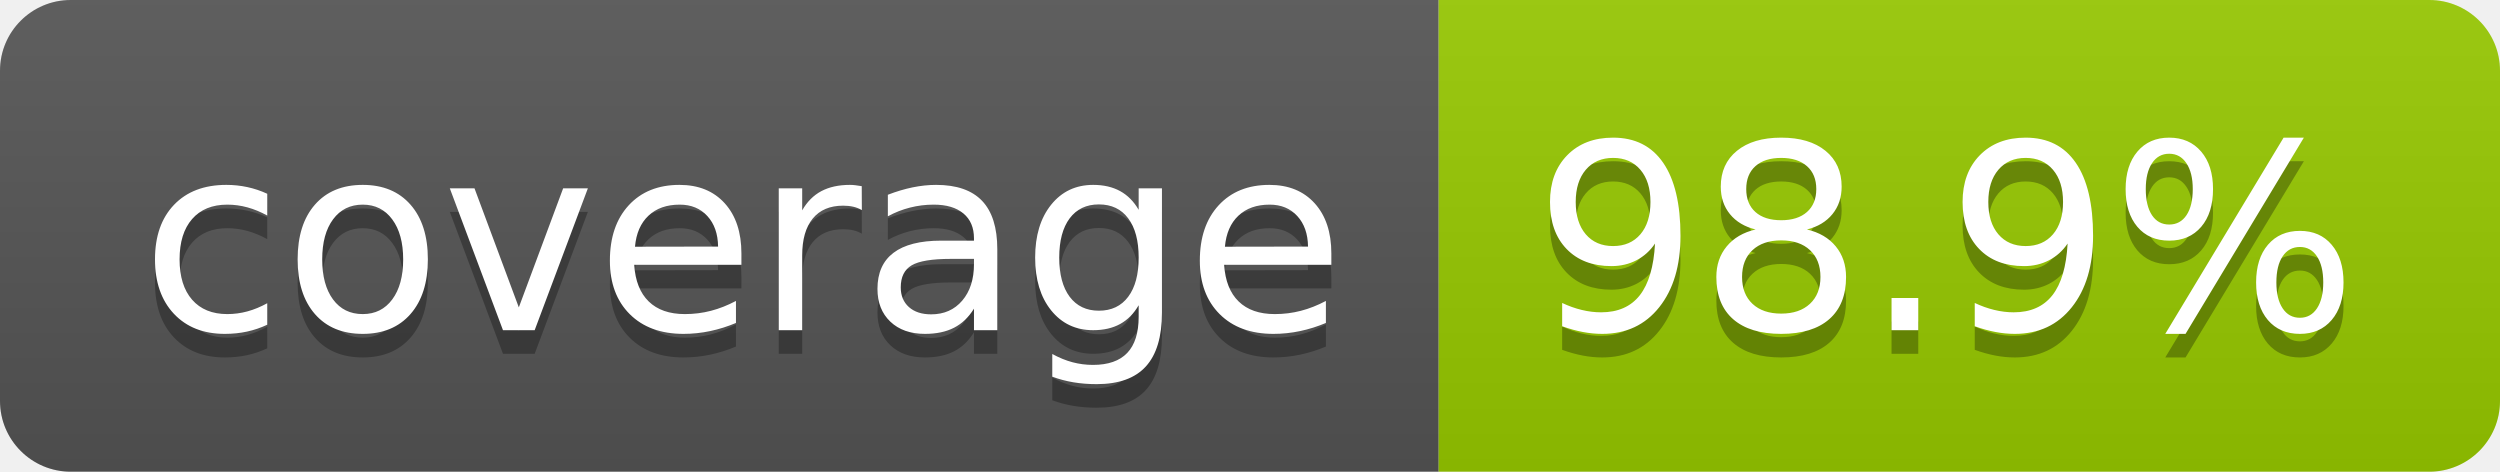
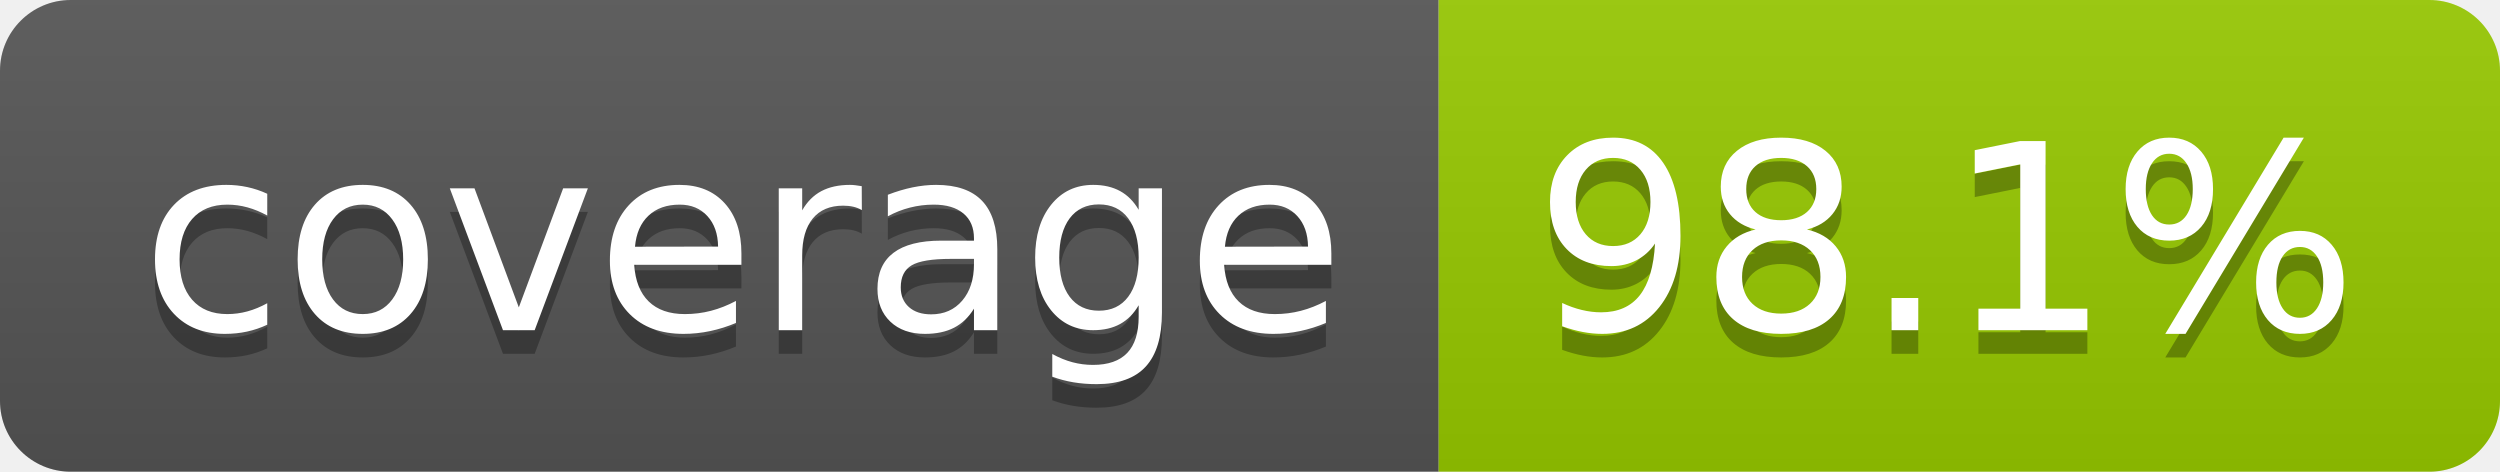
- <svg xmlns="http://www.w3.org/2000/svg" width="106" height="20" role="img" aria-label="coverage: 98.9%">
+ <svg xmlns="http://www.w3.org/2000/svg" width="106" height="20" role="img" aria-label="coverage: 98.1%">
  <linearGradient id="s" x2="0" y2="100%">
    <stop offset="0" stop-color="#bbb" stop-opacity=".1" />
    <stop offset="1" stop-opacity=".1" />
  </linearGradient>
  <clipPath id="r">
    <rect width="106" height="20" rx="3" fill="#fff" />
  </clipPath>
  <g clip-path="url(#r)">
    <rect width="61" height="20" fill="#555" />
    <rect x="61" width="45" height="20" fill="#97ca00" />
    <rect width="106" height="20" fill="url(#s)" />
  </g>
  <g fill="#fff" text-anchor="middle" font-family="Verdana,Geneva,DejaVu Sans,sans-serif" text-rendering="geometricPrecision" font-size="110">
    <text aria-hidden="true" x="315" y="150" fill="#010101" fill-opacity=".3" transform="scale(.1)" textLength="510">coverage</text>
    <text x="315" y="140" transform="scale(.1)" fill="#fff" textLength="510">coverage</text>
-     <text aria-hidden="true" x="825" y="150" fill="#010101" fill-opacity=".3" transform="scale(.1)" textLength="350">98.9%</text>
-     <text x="825" y="140" transform="scale(.1)" fill="#fff" textLength="350">98.9%</text>
+     <text aria-hidden="true" x="825" y="150" fill="#010101" fill-opacity=".3" transform="scale(.1)" textLength="350">98.1%</text>
+     <text x="825" y="140" transform="scale(.1)" fill="#fff" textLength="350">98.1%</text>
  </g>
</svg>
